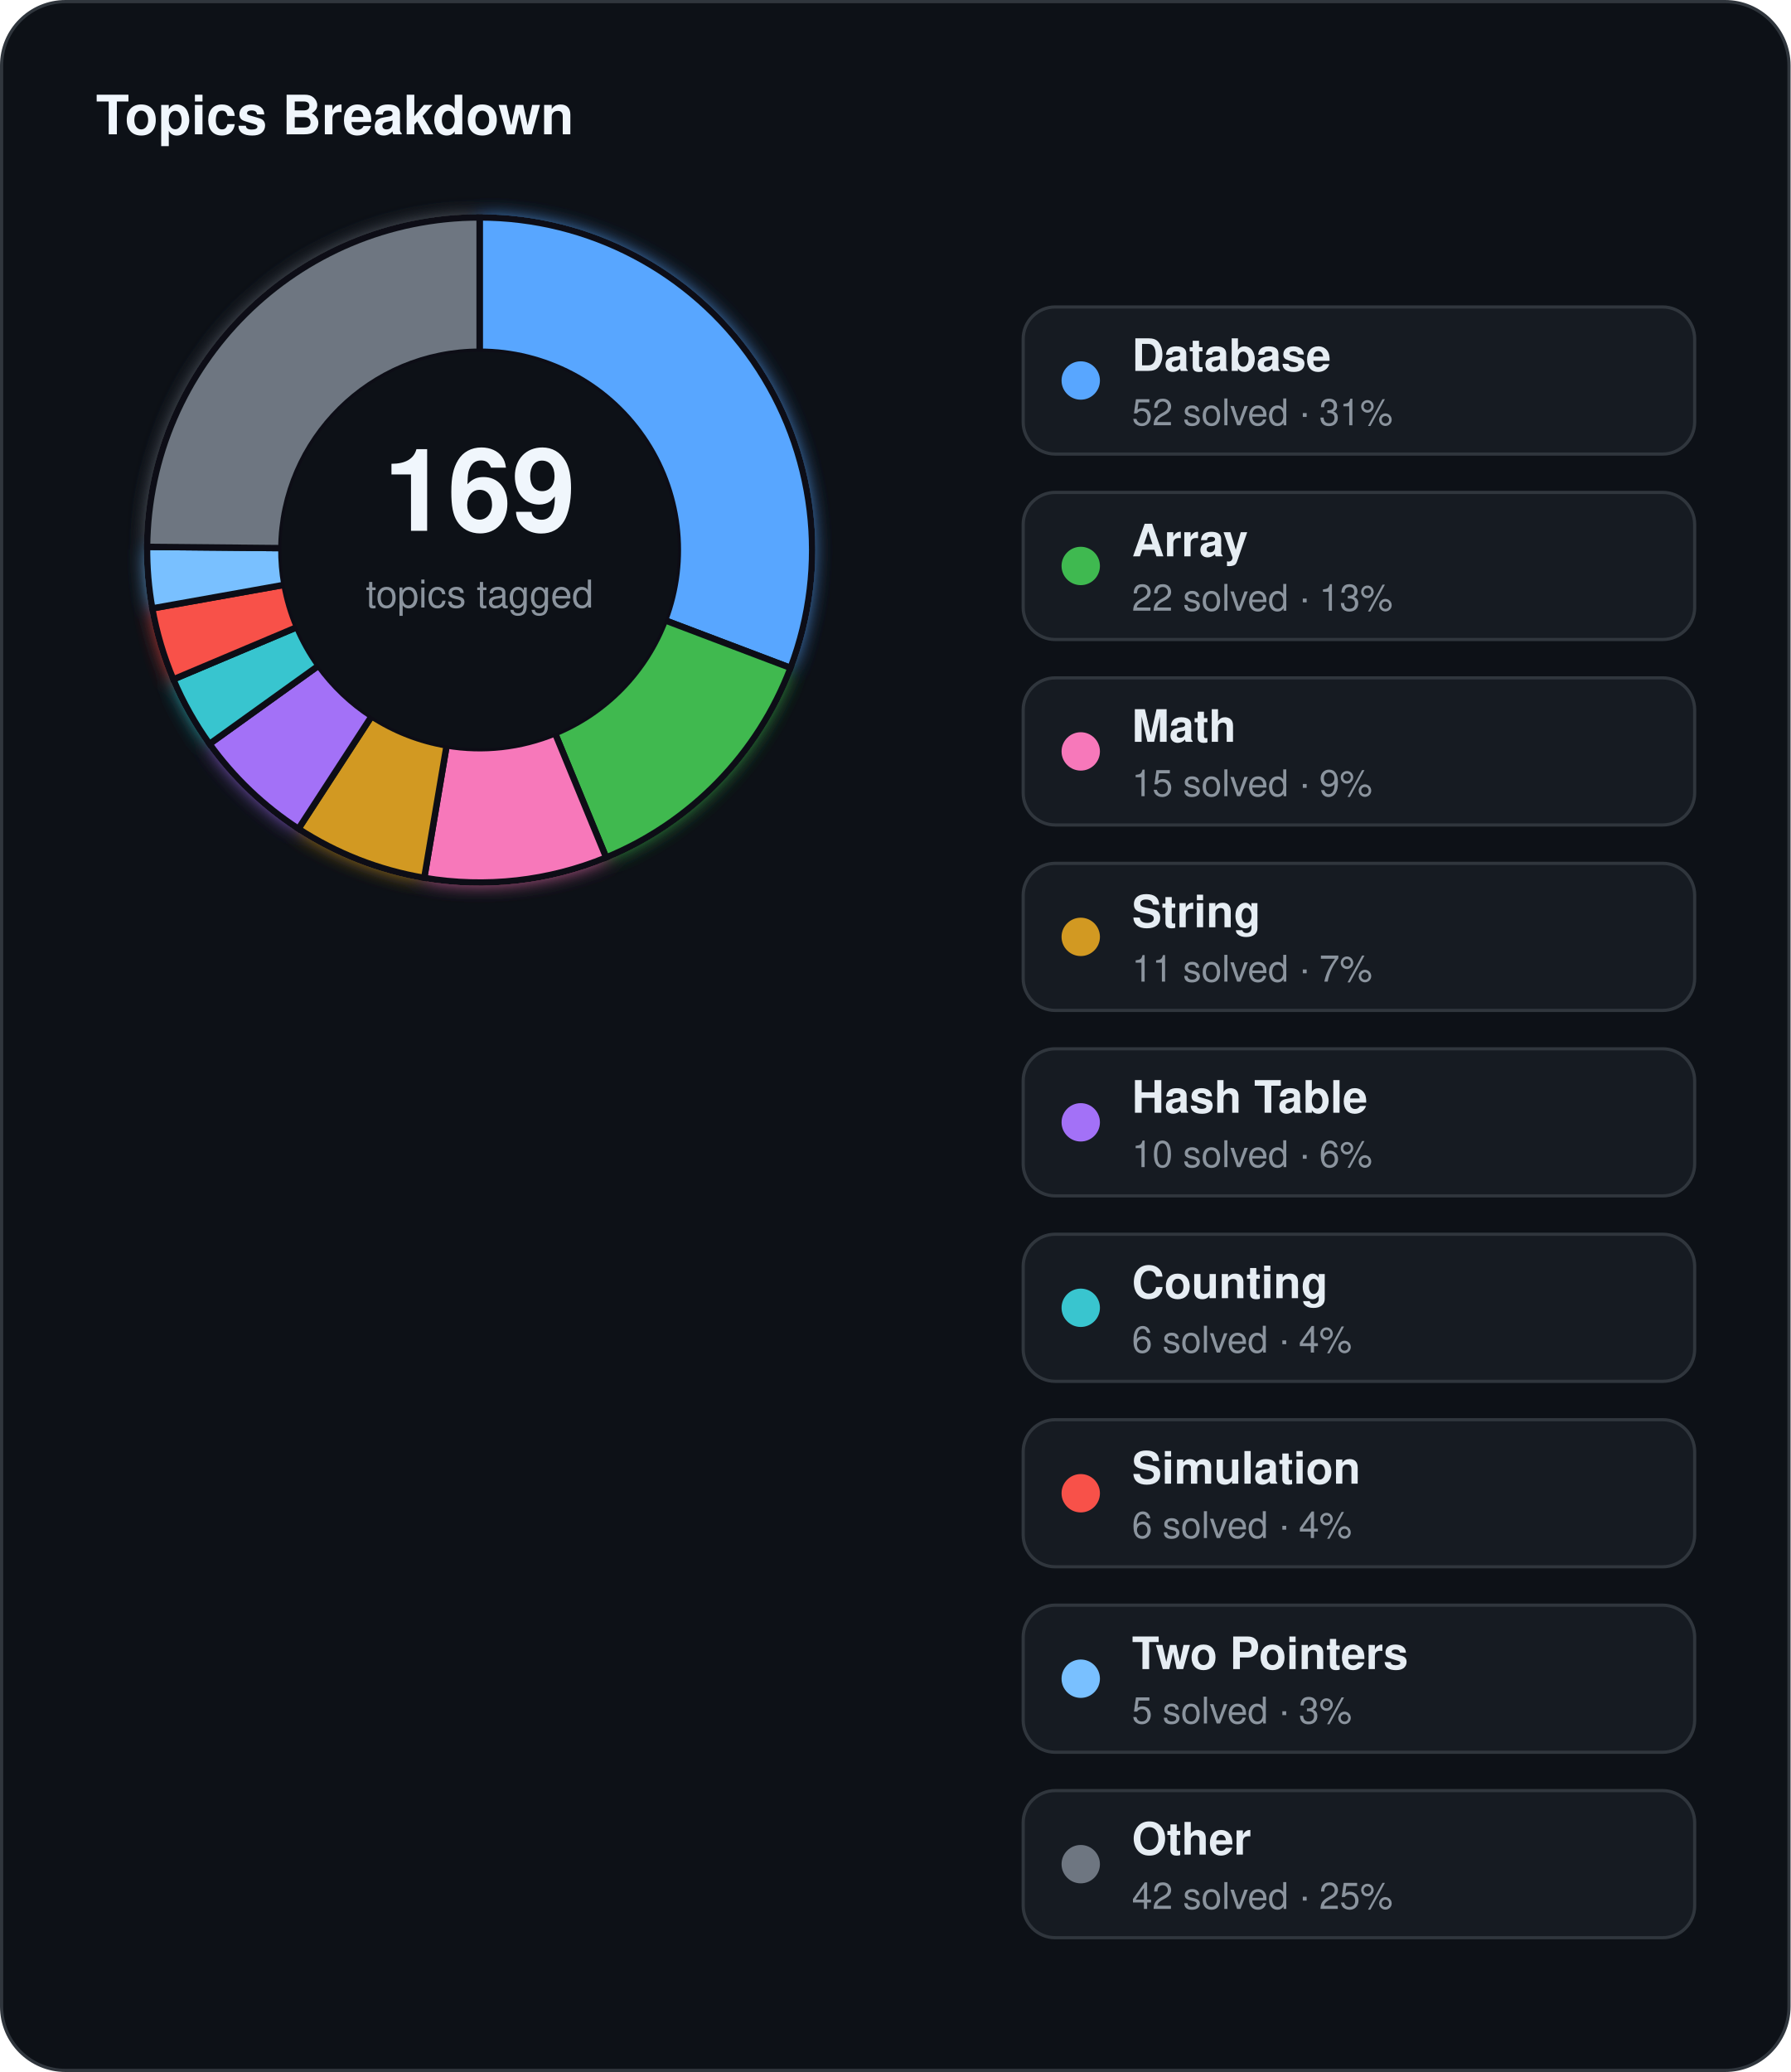
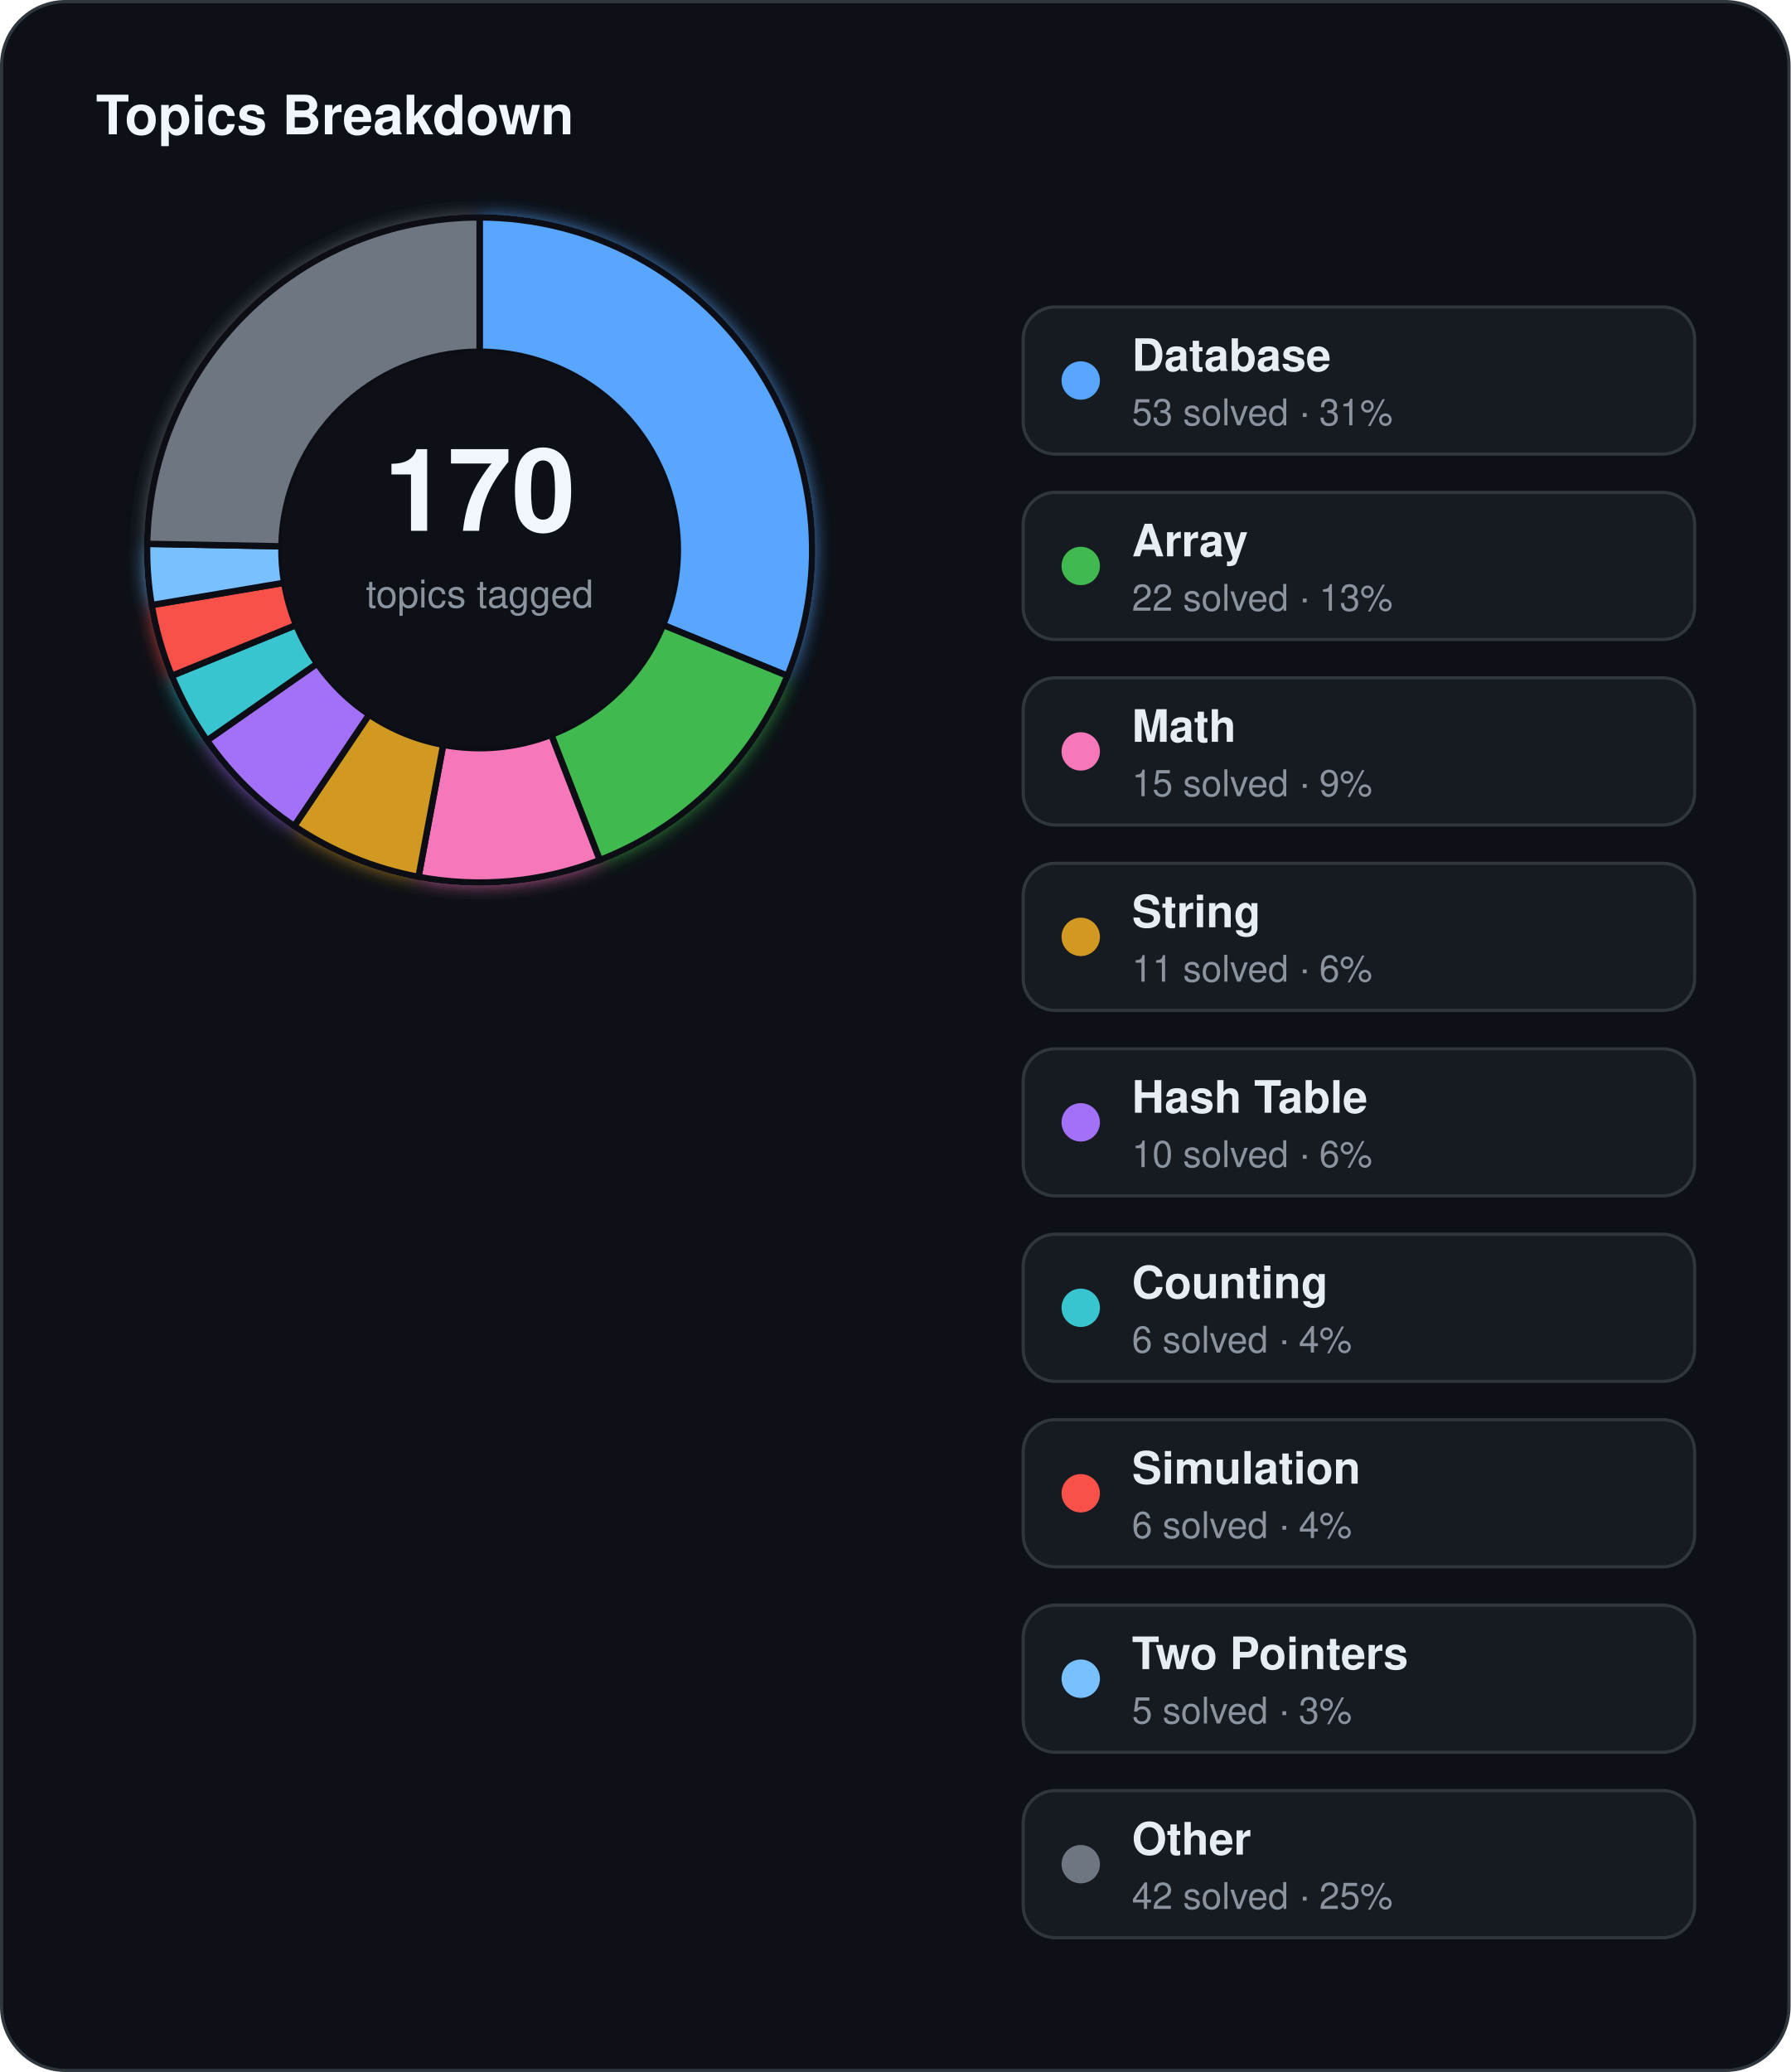
<svg xmlns="http://www.w3.org/2000/svg" width="560" height="648" viewBox="0 0 560 648">
  <defs>
    <filter id="topics-glow" x="-60%" y="-60%" width="220%" height="220%">
      <feGaussianBlur stdDeviation="3" result="blur" />
      <feMerge>
        <feMergeNode in="blur" />
        <feMergeNode in="SourceGraphic" />
      </feMerge>
    </filter>
  </defs>
  <rect x="0.5" y="0.5" width="559" height="647" rx="20" fill="#0d1117" stroke="#30363d" stroke-width="1" />
  <text x="30" y="42" fill="#f0f6fc" font-family="Segoe UI, Helvetica, Arial, sans-serif" font-size="17" font-weight="700">Topics Breakdown</text>
  <g filter="url(#topics-glow)">
-     <path d="M 150.00,68.00 A 104,104 0 0 1 247.24,208.88 L 207.97,193.99 A 62,62 0 0 0 150.00,110.00 Z" fill="#58a6ff" stroke="#0d1117" stroke-width="2" />
-     <path d="M 247.24,208.88 A 104,104 0 0 1 189.58,268.18 L 173.59,229.34 A 62,62 0 0 0 207.97,193.99 Z" fill="#3fb950" stroke="#0d1117" stroke-width="2" />
-     <path d="M 189.58,268.18 A 104,104 0 0 1 132.68,274.55 L 139.68,233.13 A 62,62 0 0 0 173.59,229.34 Z" fill="#f778ba" stroke="#0d1117" stroke-width="2" />
-     <path d="M 132.68,274.55 A 104,104 0 0 1 93.33,259.20 L 116.22,223.99 A 62,62 0 0 0 139.68,233.13 Z" fill="#d29922" stroke="#0d1117" stroke-width="2" />
-     <path d="M 93.33,259.20 A 104,104 0 0 1 65.52,232.66 L 99.64,208.16 A 62,62 0 0 0 116.22,223.99 Z" fill="#a371f7" stroke="#0d1117" stroke-width="2" />
-     <path d="M 65.52,232.66 A 104,104 0 0 1 54.20,212.47 L 92.89,196.13 A 62,62 0 0 0 99.64,208.16 Z" fill="#39c5cf" stroke="#0d1117" stroke-width="2" />
-     <path d="M 54.20,212.47 A 104,104 0 0 1 47.62,190.27 L 88.96,182.89 A 62,62 0 0 0 92.89,196.13 Z" fill="#f85149" stroke="#0d1117" stroke-width="2" />
-     <path d="M 47.62,190.27 A 104,104 0 0 1 46.00,171.03 L 88.00,171.42 A 62,62 0 0 0 88.96,182.89 Z" fill="#79c0ff" stroke="#0d1117" stroke-width="2" />
-     <path d="M 46.00,171.03 A 104,104 0 0 1 150.00,68.00 L 150.00,110.00 A 62,62 0 0 0 88.00,171.42 Z" fill="#6e7681" stroke="#0d1117" stroke-width="2" />
+     <path d="M 150.00,68.00 A 104,104 0 0 1 246.27,211.35 L 207.39,195.46 A 62,62 0 0 0 150.00,110.00 Z" fill="#58a6ff" stroke="#0d1117" stroke-width="2" />
+     <path d="M 246.27,211.35 A 104,104 0 0 1 187.57,268.98 L 172.40,229.81 A 62,62 0 0 0 207.39,195.46 Z" fill="#3fb950" stroke="#0d1117" stroke-width="2" />
+     <path d="M 187.57,268.98 A 104,104 0 0 1 130.89,274.23 L 138.61,232.94 A 62,62 0 0 0 172.40,229.81 Z" fill="#f778ba" stroke="#0d1117" stroke-width="2" />
+     <path d="M 130.89,274.23 A 104,104 0 0 1 92.02,258.34 L 115.44,223.47 A 62,62 0 0 0 138.61,232.94 Z" fill="#d29922" stroke="#0d1117" stroke-width="2" />
+     <path d="M 92.02,258.34 A 104,104 0 0 1 64.75,231.56 L 99.18,207.51 A 62,62 0 0 0 115.44,223.47 Z" fill="#a371f7" stroke="#0d1117" stroke-width="2" />
+     <path d="M 64.75,231.56 A 104,104 0 0 1 53.73,211.35 L 92.61,195.46 A 62,62 0 0 0 99.18,207.51 Z" fill="#39c5cf" stroke="#0d1117" stroke-width="2" />
+     <path d="M 53.73,211.35 A 104,104 0 0 1 47.44,189.22 L 88.86,182.26 A 62,62 0 0 0 92.61,195.46 Z" fill="#f85149" stroke="#0d1117" stroke-width="2" />
+     <path d="M 47.44,189.22 A 104,104 0 0 1 46.02,170.08 L 88.01,170.85 A 62,62 0 0 0 88.86,182.26 Z" fill="#79c0ff" stroke="#0d1117" stroke-width="2" />
+     <path d="M 46.02,170.08 A 104,104 0 0 1 150.00,68.00 L 150.00,110.00 A 62,62 0 0 0 88.01,170.85 Z" fill="#6e7681" stroke="#0d1117" stroke-width="2" />
  </g>
  <circle cx="150" cy="172" r="62" fill="#0d1117" />
-   <text x="150" y="166" text-anchor="middle" fill="#f0f6fc" font-family="Segoe UI, Helvetica, Arial, sans-serif" font-size="36" font-weight="700">169</text>
+   <text x="150" y="166" text-anchor="middle" fill="#f0f6fc" font-family="Segoe UI, Helvetica, Arial, sans-serif" font-size="36" font-weight="700">170</text>
  <text x="150" y="190" text-anchor="middle" fill="#8b949e" font-family="Segoe UI, Helvetica, Arial, sans-serif" font-size="12">topics tagged</text>
  <rect x="320" y="96" width="210" height="46" rx="10" fill="#161b22" stroke="#30363d" stroke-width="1" />
  <circle cx="338" cy="119" r="6" fill="#58a6ff" />
  <text x="354" y="116" fill="#e6edf3" font-family="Segoe UI, Helvetica, Arial, sans-serif" font-size="14" font-weight="600">Database</text>
-   <text x="354" y="133" fill="#8b949e" font-family="Segoe UI, Helvetica, Arial, sans-serif" font-size="11.5">52 solved · 31%</text>
+   <text x="354" y="133" fill="#8b949e" font-family="Segoe UI, Helvetica, Arial, sans-serif" font-size="11.5">53 solved · 31%</text>
  <rect x="320" y="154" width="210" height="46" rx="10" fill="#161b22" stroke="#30363d" stroke-width="1" />
  <circle cx="338" cy="177" r="6" fill="#3fb950" />
  <text x="354" y="174" fill="#e6edf3" font-family="Segoe UI, Helvetica, Arial, sans-serif" font-size="14" font-weight="600">Array</text>
  <text x="354" y="191" fill="#8b949e" font-family="Segoe UI, Helvetica, Arial, sans-serif" font-size="11.5">22 solved · 13%</text>
  <rect x="320" y="212" width="210" height="46" rx="10" fill="#161b22" stroke="#30363d" stroke-width="1" />
  <circle cx="338" cy="235" r="6" fill="#f778ba" />
  <text x="354" y="232" fill="#e6edf3" font-family="Segoe UI, Helvetica, Arial, sans-serif" font-size="14" font-weight="600">Math</text>
  <text x="354" y="249" fill="#8b949e" font-family="Segoe UI, Helvetica, Arial, sans-serif" font-size="11.5">15 solved · 9%</text>
  <rect x="320" y="270" width="210" height="46" rx="10" fill="#161b22" stroke="#30363d" stroke-width="1" />
  <circle cx="338" cy="293" r="6" fill="#d29922" />
  <text x="354" y="290" fill="#e6edf3" font-family="Segoe UI, Helvetica, Arial, sans-serif" font-size="14" font-weight="600">String</text>
-   <text x="354" y="307" fill="#8b949e" font-family="Segoe UI, Helvetica, Arial, sans-serif" font-size="11.5">11 solved · 7%</text>
+   <text x="354" y="307" fill="#8b949e" font-family="Segoe UI, Helvetica, Arial, sans-serif" font-size="11.5">11 solved · 6%</text>
  <rect x="320" y="328" width="210" height="46" rx="10" fill="#161b22" stroke="#30363d" stroke-width="1" />
  <circle cx="338" cy="351" r="6" fill="#a371f7" />
  <text x="354" y="348" fill="#e6edf3" font-family="Segoe UI, Helvetica, Arial, sans-serif" font-size="14" font-weight="600">Hash Table</text>
  <text x="354" y="365" fill="#8b949e" font-family="Segoe UI, Helvetica, Arial, sans-serif" font-size="11.5">10 solved · 6%</text>
  <rect x="320" y="386" width="210" height="46" rx="10" fill="#161b22" stroke="#30363d" stroke-width="1" />
  <circle cx="338" cy="409" r="6" fill="#39c5cf" />
  <text x="354" y="406" fill="#e6edf3" font-family="Segoe UI, Helvetica, Arial, sans-serif" font-size="14" font-weight="600">Counting</text>
  <text x="354" y="423" fill="#8b949e" font-family="Segoe UI, Helvetica, Arial, sans-serif" font-size="11.5">6 solved · 4%</text>
  <rect x="320" y="444" width="210" height="46" rx="10" fill="#161b22" stroke="#30363d" stroke-width="1" />
  <circle cx="338" cy="467" r="6" fill="#f85149" />
  <text x="354" y="464" fill="#e6edf3" font-family="Segoe UI, Helvetica, Arial, sans-serif" font-size="14" font-weight="600">Simulation</text>
  <text x="354" y="481" fill="#8b949e" font-family="Segoe UI, Helvetica, Arial, sans-serif" font-size="11.5">6 solved · 4%</text>
  <rect x="320" y="502" width="210" height="46" rx="10" fill="#161b22" stroke="#30363d" stroke-width="1" />
  <circle cx="338" cy="525" r="6" fill="#79c0ff" />
  <text x="354" y="522" fill="#e6edf3" font-family="Segoe UI, Helvetica, Arial, sans-serif" font-size="14" font-weight="600">Two Pointers</text>
  <text x="354" y="539" fill="#8b949e" font-family="Segoe UI, Helvetica, Arial, sans-serif" font-size="11.5">5 solved · 3%</text>
  <rect x="320" y="560" width="210" height="46" rx="10" fill="#161b22" stroke="#30363d" stroke-width="1" />
  <circle cx="338" cy="583" r="6" fill="#6e7681" />
  <text x="354" y="580" fill="#e6edf3" font-family="Segoe UI, Helvetica, Arial, sans-serif" font-size="14" font-weight="600">Other</text>
  <text x="354" y="597" fill="#8b949e" font-family="Segoe UI, Helvetica, Arial, sans-serif" font-size="11.5">42 solved · 25%</text>
</svg>
